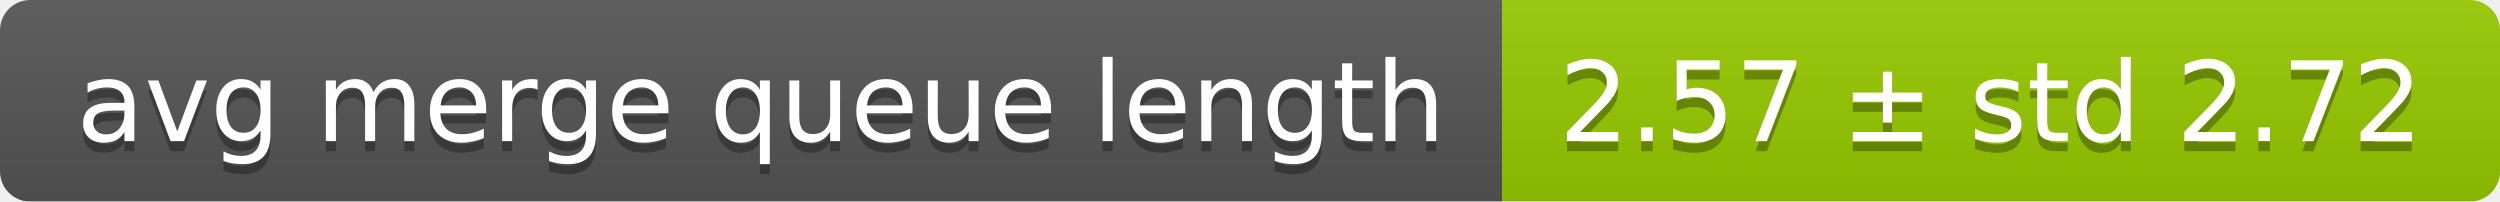
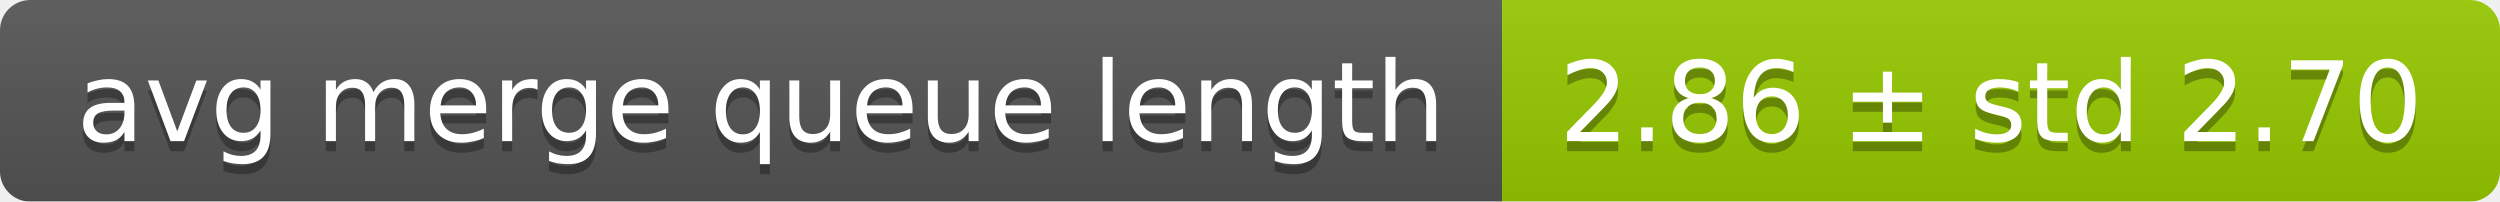
<svg xmlns="http://www.w3.org/2000/svg" width="248" height="20">
  <linearGradient id="smooth" x2="0" y2="100%">
    <stop offset="0" stop-color="#bbb" stop-opacity=".1" />
    <stop offset="1" stop-opacity=".1" />
  </linearGradient>
  <mask id="round">
    <rect width="248" height="20" rx="3" fill="#fff" />
  </mask>
  <g mask="url(#round)">
    <rect width="149" height="20" fill="#555" />
    <rect x="149" width="99" height="20" fill="#97ca00" />
    <rect width="248" height="20" fill="url(#smooth)" />
  </g>
  <g fill="#fff" text-anchor="middle" font-family="DejaVu Sans,Verdana,Geneva,sans-serif" font-size="11">
    <text x="75.5" y="15" fill="#010101" fill-opacity=".3">avg merge queue length</text>
    <text x="75.5" y="14">avg merge queue length</text>
-     <text x="197.5" y="15" fill="#010101" fill-opacity=".3">2.57 ± std 2.72</text>
-     <text x="197.5" y="14">2.57 ± std 2.72</text>
+     <text x="197.5" y="15" fill="#010101" fill-opacity=".3">2.86 ± std 2.70</text>
+     <text x="197.5" y="14">2.86 ± std 2.70</text>
  </g>
</svg>
